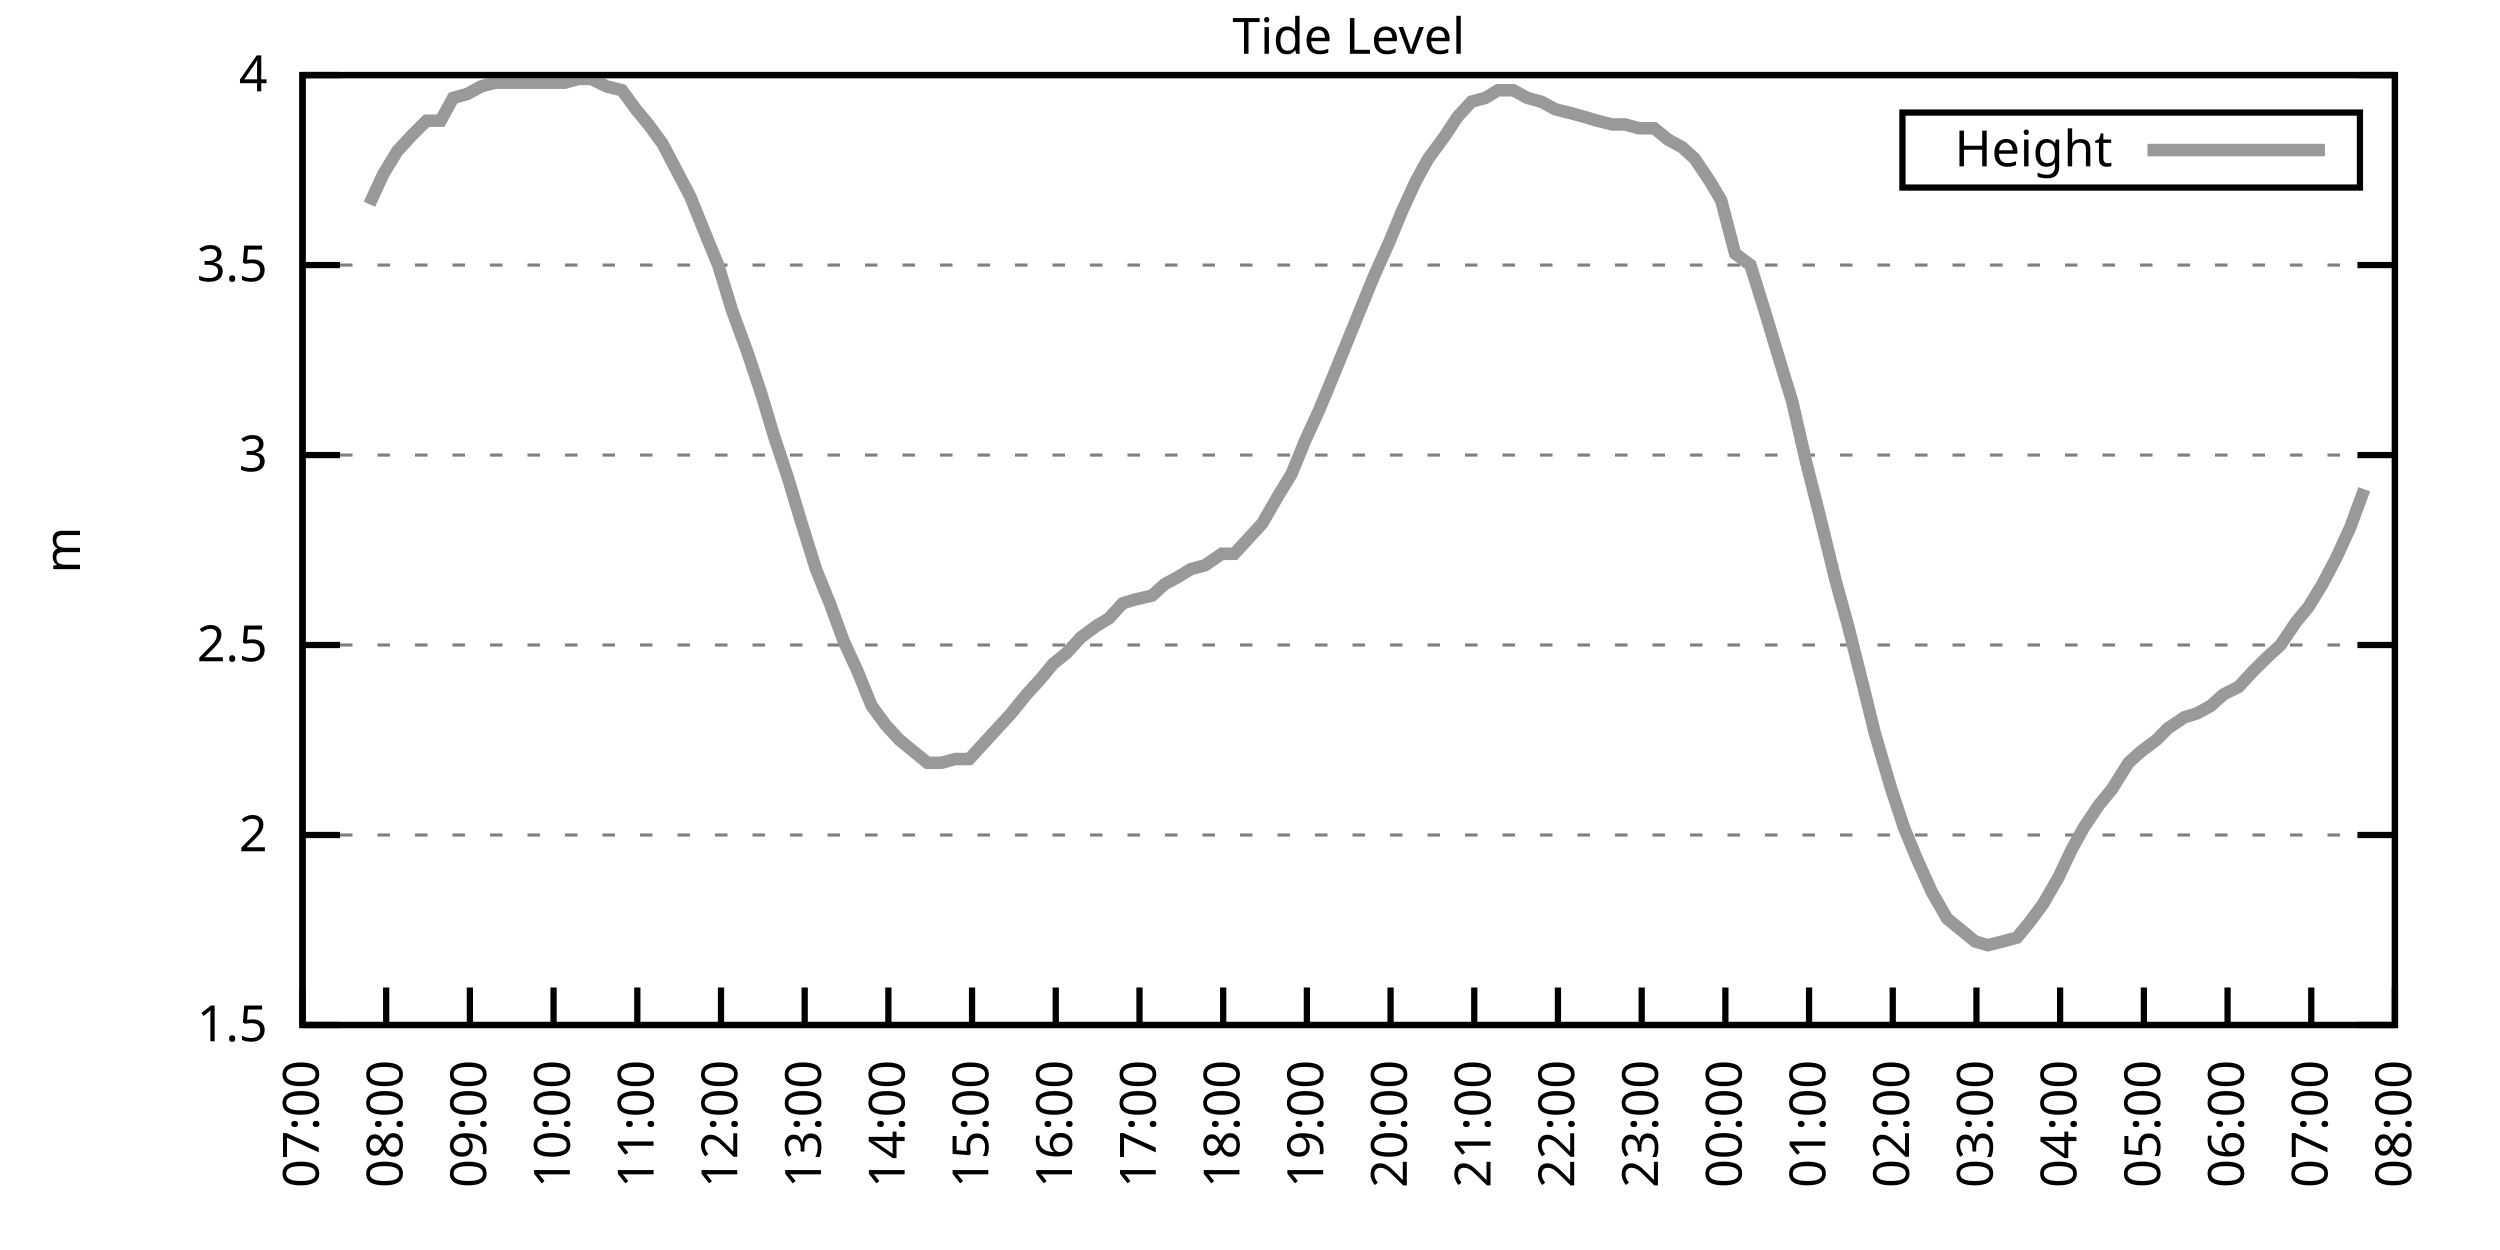
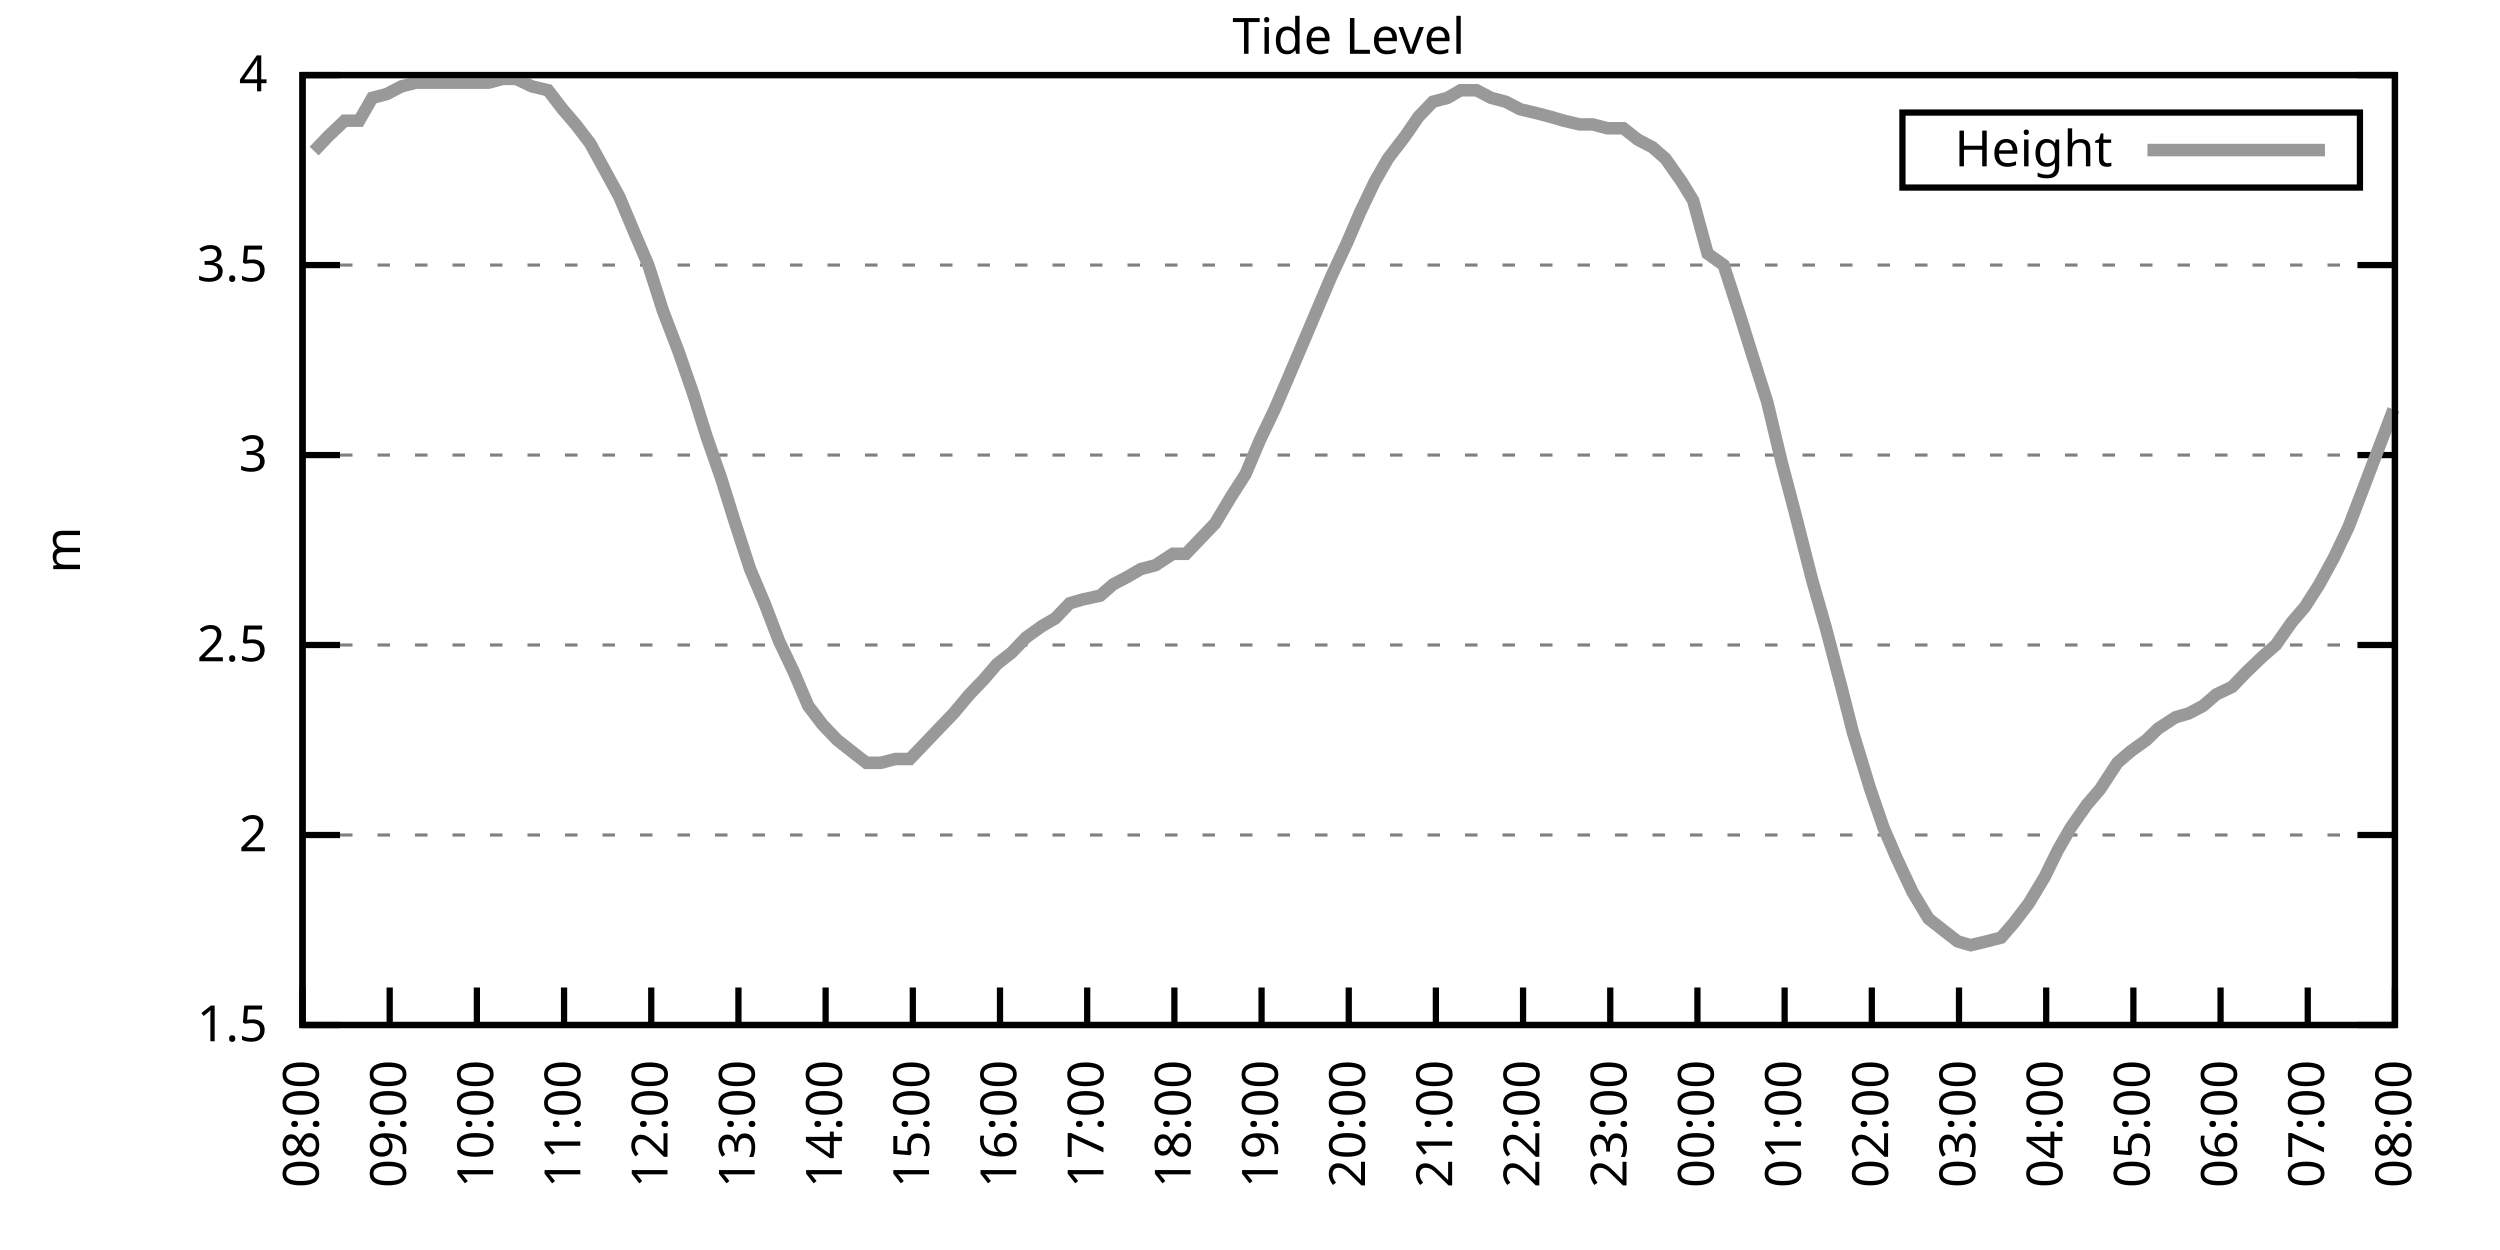
<svg xmlns="http://www.w3.org/2000/svg" xmlns:xlink="http://www.w3.org/1999/xlink" width="400" height="200" viewBox="0 0 400 200">
  <g id="gnuplot_canvas">
    <rect x="0" y="0" width="400" height="200" fill="none" />
    <defs>
      <circle id="gpDot" r="0.5" stroke-width="0.5" stroke="currentColor" />
      <path id="gpPt0" stroke-width="0.333" stroke="currentColor" d="M-1,0 h2 M0,-1 v2" />
      <path id="gpPt1" stroke-width="0.333" stroke="currentColor" d="M-1,-1 L1,1 M1,-1 L-1,1" />
      <path id="gpPt2" stroke-width="0.333" stroke="currentColor" d="M-1,0 L1,0 M0,-1 L0,1 M-1,-1 L1,1 M-1,1 L1,-1" />
      <rect id="gpPt3" stroke-width="0.333" stroke="currentColor" x="-1" y="-1" width="2" height="2" />
      <rect id="gpPt4" stroke-width="0.333" stroke="currentColor" fill="currentColor" x="-1" y="-1" width="2" height="2" />
      <circle id="gpPt5" stroke-width="0.333" stroke="currentColor" cx="0" cy="0" r="1" />
      <use xlink:href="#gpPt5" id="gpPt6" fill="currentColor" stroke="none" />
      <path id="gpPt7" stroke-width="0.333" stroke="currentColor" d="M0,-1.33 L-1.33,0.67 L1.33,0.67 z" />
      <use xlink:href="#gpPt7" id="gpPt8" fill="currentColor" stroke="none" />
      <use xlink:href="#gpPt7" id="gpPt9" stroke="currentColor" transform="rotate(180)" />
      <use xlink:href="#gpPt9" id="gpPt10" fill="currentColor" stroke="none" />
      <use xlink:href="#gpPt3" id="gpPt11" stroke="currentColor" transform="rotate(45)" />
      <use xlink:href="#gpPt11" id="gpPt12" fill="currentColor" stroke="none" />
      <path id="gpPt13" stroke-width="0.333" stroke="currentColor" d="M0,1.330 L1.265,0.411 L0.782,-1.067 L-0.782,-1.076 L-1.265,0.411 z" />
      <use xlink:href="#gpPt13" id="gpPt14" fill="currentColor" stroke="none" />
      <filter id="textbox" filterUnits="objectBoundingBox" x="0" y="0" height="1" width="1">
        <feFlood flood-color="white" flood-opacity="1" result="bgnd" />
        <feComposite in="SourceGraphic" in2="bgnd" operator="atop" />
      </filter>
      <filter id="greybox" filterUnits="objectBoundingBox" x="0" y="0" height="1" width="1">
        <feFlood flood-color="lightgrey" flood-opacity="1" result="grey" />
        <feComposite in="SourceGraphic" in2="grey" operator="atop" />
      </filter>
    </defs>
    <g fill="none" color="white" stroke="currentColor" stroke-width="1.00" stroke-linecap="butt" stroke-linejoin="miter">
</g>
    <g fill="none" color="black" stroke="currentColor" stroke-width="1.00" stroke-linecap="butt" stroke-linejoin="miter">
      <g stroke="none" shape-rendering="crispEdges">
        <polygon fill="rgb(255, 255, 255)" points="48.40,164.00 383.18,164.00 383.18,12.02 48.40,12.02 " />
      </g>
    </g>
    <g fill="none" color="black" stroke="currentColor" stroke-width="1.00" stroke-linecap="butt" stroke-linejoin="miter">
</g>
    <g fill="none" color="black" stroke="black" stroke-width="0.50" stroke-linecap="butt" stroke-linejoin="miter">
</g>
    <g fill="none" color="gray" stroke="currentColor" stroke-width="0.50" stroke-linecap="butt" stroke-linejoin="miter">
      <path stroke="gray" stroke-dasharray="2,4" class="gridline" d="M48.40,164.00 L383.19,164.00  " />
    </g>
    <g fill="none" color="gray" stroke="gray" stroke-width="1.00" stroke-linecap="butt" stroke-linejoin="miter">
</g>
    <g fill="none" color="black" stroke="currentColor" stroke-width="1.00" stroke-linecap="butt" stroke-linejoin="miter">
      <path stroke="black" d="M48.40,164.00 L54.40,164.00 M383.19,164.00 L377.19,164.00  " />
      <g transform="translate(42.80,166.60)" stroke="none" fill="black" font-family="Sans" font-size="8.00" text-anchor="end">
        <text>
          <tspan font-family="Sans"> 1.5</tspan>
        </text>
      </g>
    </g>
    <g fill="none" color="black" stroke="currentColor" stroke-width="1.00" stroke-linecap="butt" stroke-linejoin="miter">
</g>
    <g fill="none" color="black" stroke="black" stroke-width="0.50" stroke-linecap="butt" stroke-linejoin="miter">
</g>
    <g fill="none" color="gray" stroke="currentColor" stroke-width="0.50" stroke-linecap="butt" stroke-linejoin="miter">
      <path stroke="gray" stroke-dasharray="2,4" class="gridline" d="M48.40,133.60 L383.19,133.60  " />
    </g>
    <g fill="none" color="gray" stroke="gray" stroke-width="1.00" stroke-linecap="butt" stroke-linejoin="miter">
</g>
    <g fill="none" color="black" stroke="currentColor" stroke-width="1.00" stroke-linecap="butt" stroke-linejoin="miter">
      <path stroke="black" d="M48.40,133.60 L54.40,133.60 M383.19,133.60 L377.19,133.60  " />
      <g transform="translate(42.80,136.20)" stroke="none" fill="black" font-family="Sans" font-size="8.00" text-anchor="end">
        <text>
          <tspan font-family="Sans"> 2</tspan>
        </text>
      </g>
    </g>
    <g fill="none" color="black" stroke="currentColor" stroke-width="1.00" stroke-linecap="butt" stroke-linejoin="miter">
</g>
    <g fill="none" color="black" stroke="black" stroke-width="0.50" stroke-linecap="butt" stroke-linejoin="miter">
</g>
    <g fill="none" color="gray" stroke="currentColor" stroke-width="0.50" stroke-linecap="butt" stroke-linejoin="miter">
      <path stroke="gray" stroke-dasharray="2,4" class="gridline" d="M48.40,103.20 L383.19,103.20  " />
    </g>
    <g fill="none" color="gray" stroke="gray" stroke-width="1.00" stroke-linecap="butt" stroke-linejoin="miter">
</g>
    <g fill="none" color="black" stroke="currentColor" stroke-width="1.00" stroke-linecap="butt" stroke-linejoin="miter">
      <path stroke="black" d="M48.40,103.20 L54.40,103.20 M383.19,103.20 L377.19,103.20  " />
      <g transform="translate(42.80,105.80)" stroke="none" fill="black" font-family="Sans" font-size="8.00" text-anchor="end">
        <text>
          <tspan font-family="Sans"> 2.5</tspan>
        </text>
      </g>
    </g>
    <g fill="none" color="black" stroke="currentColor" stroke-width="1.00" stroke-linecap="butt" stroke-linejoin="miter">
</g>
    <g fill="none" color="black" stroke="black" stroke-width="0.50" stroke-linecap="butt" stroke-linejoin="miter">
</g>
    <g fill="none" color="gray" stroke="currentColor" stroke-width="0.50" stroke-linecap="butt" stroke-linejoin="miter">
      <path stroke="gray" stroke-dasharray="2,4" class="gridline" d="M48.40,72.81 L383.19,72.81  " />
    </g>
    <g fill="none" color="gray" stroke="gray" stroke-width="1.00" stroke-linecap="butt" stroke-linejoin="miter">
</g>
    <g fill="none" color="black" stroke="currentColor" stroke-width="1.00" stroke-linecap="butt" stroke-linejoin="miter">
      <path stroke="black" d="M48.40,72.81 L54.40,72.81 M383.19,72.81 L377.19,72.81  " />
      <g transform="translate(42.80,75.41)" stroke="none" fill="black" font-family="Sans" font-size="8.00" text-anchor="end">
        <text>
          <tspan font-family="Sans"> 3</tspan>
        </text>
      </g>
    </g>
    <g fill="none" color="black" stroke="currentColor" stroke-width="1.00" stroke-linecap="butt" stroke-linejoin="miter">
</g>
    <g fill="none" color="black" stroke="black" stroke-width="0.50" stroke-linecap="butt" stroke-linejoin="miter">
</g>
    <g fill="none" color="gray" stroke="currentColor" stroke-width="0.50" stroke-linecap="butt" stroke-linejoin="miter">
      <path stroke="gray" stroke-dasharray="2,4" class="gridline" d="M48.40,42.41 L383.19,42.41  " />
    </g>
    <g fill="none" color="gray" stroke="gray" stroke-width="1.00" stroke-linecap="butt" stroke-linejoin="miter">
</g>
    <g fill="none" color="black" stroke="currentColor" stroke-width="1.00" stroke-linecap="butt" stroke-linejoin="miter">
      <path stroke="black" d="M48.40,42.41 L54.40,42.41 M383.19,42.41 L377.19,42.41  " />
      <g transform="translate(42.80,45.01)" stroke="none" fill="black" font-family="Sans" font-size="8.00" text-anchor="end">
        <text>
          <tspan font-family="Sans"> 3.5</tspan>
        </text>
      </g>
    </g>
    <g fill="none" color="black" stroke="currentColor" stroke-width="1.00" stroke-linecap="butt" stroke-linejoin="miter">
</g>
    <g fill="none" color="black" stroke="black" stroke-width="0.50" stroke-linecap="butt" stroke-linejoin="miter">
</g>
    <g fill="none" color="gray" stroke="currentColor" stroke-width="0.50" stroke-linecap="butt" stroke-linejoin="miter">
      <path stroke="gray" stroke-dasharray="2,4" class="gridline" d="M48.40,12.01 L383.19,12.01  " />
    </g>
    <g fill="none" color="gray" stroke="gray" stroke-width="1.00" stroke-linecap="butt" stroke-linejoin="miter">
</g>
    <g fill="none" color="black" stroke="currentColor" stroke-width="1.00" stroke-linecap="butt" stroke-linejoin="miter">
      <path stroke="black" d="M48.40,12.01 L54.40,12.01 M383.19,12.01 L377.19,12.01  " />
      <g transform="translate(42.80,14.61)" stroke="none" fill="black" font-family="Sans" font-size="8.00" text-anchor="end">
        <text>
          <tspan font-family="Sans"> 4</tspan>
        </text>
      </g>
    </g>
    <g fill="none" color="black" stroke="currentColor" stroke-width="1.00" stroke-linecap="butt" stroke-linejoin="miter">
      <path stroke="black" d="M48.40,164.00 L48.40,158.00  " />
      <g transform="translate(51.00,169.60) rotate(270.00)" stroke="none" fill="black" font-family="Sans" font-size="8.00" text-anchor="end">
        <text>
-           <tspan font-family="Sans">07:00</tspan>
-         </text>
-       </g>
-     </g>
-     <g fill="none" color="black" stroke="currentColor" stroke-width="1.00" stroke-linecap="butt" stroke-linejoin="miter">
-       <path stroke="black" d="M61.79,164.00 L61.79,158.00  " />
-       <g transform="translate(64.39,169.60) rotate(270.00)" stroke="none" fill="black" font-family="Sans" font-size="8.00" text-anchor="end">
-         <text>
          <tspan font-family="Sans">08:00</tspan>
        </text>
      </g>
    </g>
    <g fill="none" color="black" stroke="currentColor" stroke-width="1.00" stroke-linecap="butt" stroke-linejoin="miter">
-       <path stroke="black" d="M75.18,164.00 L75.18,158.00  " />
-       <g transform="translate(77.78,169.60) rotate(270.00)" stroke="none" fill="black" font-family="Sans" font-size="8.00" text-anchor="end">
+       <path stroke="black" d="M62.35,164.00 L62.35,158.00  " />
+       <g transform="translate(64.95,169.60) rotate(270.00)" stroke="none" fill="black" font-family="Sans" font-size="8.00" text-anchor="end">
        <text>
          <tspan font-family="Sans">09:00</tspan>
        </text>
      </g>
    </g>
    <g fill="none" color="black" stroke="currentColor" stroke-width="1.00" stroke-linecap="butt" stroke-linejoin="miter">
-       <path stroke="black" d="M88.57,164.00 L88.57,158.00  " />
-       <g transform="translate(91.17,169.60) rotate(270.00)" stroke="none" fill="black" font-family="Sans" font-size="8.00" text-anchor="end">
+       <path stroke="black" d="M76.30,164.00 L76.30,158.00  " />
+       <g transform="translate(78.90,169.60) rotate(270.00)" stroke="none" fill="black" font-family="Sans" font-size="8.00" text-anchor="end">
        <text>
          <tspan font-family="Sans">10:00</tspan>
        </text>
      </g>
    </g>
    <g fill="none" color="black" stroke="currentColor" stroke-width="1.00" stroke-linecap="butt" stroke-linejoin="miter">
-       <path stroke="black" d="M101.97,164.00 L101.97,158.00  " />
-       <g transform="translate(104.57,169.60) rotate(270.00)" stroke="none" fill="black" font-family="Sans" font-size="8.00" text-anchor="end">
+       <path stroke="black" d="M90.25,164.00 L90.25,158.00  " />
+       <g transform="translate(92.85,169.60) rotate(270.00)" stroke="none" fill="black" font-family="Sans" font-size="8.00" text-anchor="end">
        <text>
          <tspan font-family="Sans">11:00</tspan>
        </text>
      </g>
    </g>
    <g fill="none" color="black" stroke="currentColor" stroke-width="1.00" stroke-linecap="butt" stroke-linejoin="miter">
-       <path stroke="black" d="M115.36,164.00 L115.36,158.00  " />
-       <g transform="translate(117.96,169.60) rotate(270.00)" stroke="none" fill="black" font-family="Sans" font-size="8.00" text-anchor="end">
+       <path stroke="black" d="M104.20,164.00 L104.20,158.00  " />
+       <g transform="translate(106.80,169.60) rotate(270.00)" stroke="none" fill="black" font-family="Sans" font-size="8.00" text-anchor="end">
        <text>
          <tspan font-family="Sans">12:00</tspan>
        </text>
      </g>
    </g>
    <g fill="none" color="black" stroke="currentColor" stroke-width="1.00" stroke-linecap="butt" stroke-linejoin="miter">
-       <path stroke="black" d="M128.75,164.00 L128.75,158.00  " />
-       <g transform="translate(131.35,169.60) rotate(270.00)" stroke="none" fill="black" font-family="Sans" font-size="8.00" text-anchor="end">
+       <path stroke="black" d="M118.15,164.00 L118.15,158.00  " />
+       <g transform="translate(120.75,169.60) rotate(270.00)" stroke="none" fill="black" font-family="Sans" font-size="8.00" text-anchor="end">
        <text>
          <tspan font-family="Sans">13:00</tspan>
        </text>
      </g>
    </g>
    <g fill="none" color="black" stroke="currentColor" stroke-width="1.00" stroke-linecap="butt" stroke-linejoin="miter">
-       <path stroke="black" d="M142.14,164.00 L142.14,158.00  " />
-       <g transform="translate(144.74,169.60) rotate(270.00)" stroke="none" fill="black" font-family="Sans" font-size="8.00" text-anchor="end">
+       <path stroke="black" d="M132.10,164.00 L132.10,158.00  " />
+       <g transform="translate(134.70,169.60) rotate(270.00)" stroke="none" fill="black" font-family="Sans" font-size="8.00" text-anchor="end">
        <text>
          <tspan font-family="Sans">14:00</tspan>
        </text>
      </g>
    </g>
    <g fill="none" color="black" stroke="currentColor" stroke-width="1.00" stroke-linecap="butt" stroke-linejoin="miter">
-       <path stroke="black" d="M155.53,164.00 L155.53,158.00  " />
-       <g transform="translate(158.13,169.60) rotate(270.00)" stroke="none" fill="black" font-family="Sans" font-size="8.00" text-anchor="end">
+       <path stroke="black" d="M146.05,164.00 L146.05,158.00  " />
+       <g transform="translate(148.65,169.60) rotate(270.00)" stroke="none" fill="black" font-family="Sans" font-size="8.00" text-anchor="end">
        <text>
          <tspan font-family="Sans">15:00</tspan>
        </text>
      </g>
    </g>
    <g fill="none" color="black" stroke="currentColor" stroke-width="1.00" stroke-linecap="butt" stroke-linejoin="miter">
-       <path stroke="black" d="M168.92,164.00 L168.92,158.00  " />
-       <g transform="translate(171.52,169.60) rotate(270.00)" stroke="none" fill="black" font-family="Sans" font-size="8.00" text-anchor="end">
+       <path stroke="black" d="M160.00,164.00 L160.00,158.00  " />
+       <g transform="translate(162.60,169.60) rotate(270.00)" stroke="none" fill="black" font-family="Sans" font-size="8.00" text-anchor="end">
        <text>
          <tspan font-family="Sans">16:00</tspan>
        </text>
      </g>
    </g>
    <g fill="none" color="black" stroke="currentColor" stroke-width="1.00" stroke-linecap="butt" stroke-linejoin="miter">
-       <path stroke="black" d="M182.32,164.00 L182.32,158.00  " />
-       <g transform="translate(184.92,169.60) rotate(270.00)" stroke="none" fill="black" font-family="Sans" font-size="8.00" text-anchor="end">
+       <path stroke="black" d="M173.95,164.00 L173.95,158.00  " />
+       <g transform="translate(176.55,169.60) rotate(270.00)" stroke="none" fill="black" font-family="Sans" font-size="8.00" text-anchor="end">
        <text>
          <tspan font-family="Sans">17:00</tspan>
        </text>
      </g>
    </g>
    <g fill="none" color="black" stroke="currentColor" stroke-width="1.00" stroke-linecap="butt" stroke-linejoin="miter">
-       <path stroke="black" d="M195.71,164.00 L195.71,158.00  " />
-       <g transform="translate(198.31,169.60) rotate(270.00)" stroke="none" fill="black" font-family="Sans" font-size="8.00" text-anchor="end">
+       <path stroke="black" d="M187.90,164.00 L187.90,158.00  " />
+       <g transform="translate(190.50,169.60) rotate(270.00)" stroke="none" fill="black" font-family="Sans" font-size="8.00" text-anchor="end">
        <text>
          <tspan font-family="Sans">18:00</tspan>
        </text>
      </g>
    </g>
    <g fill="none" color="black" stroke="currentColor" stroke-width="1.00" stroke-linecap="butt" stroke-linejoin="miter">
-       <path stroke="black" d="M209.10,164.00 L209.10,158.00  " />
-       <g transform="translate(211.70,169.60) rotate(270.00)" stroke="none" fill="black" font-family="Sans" font-size="8.00" text-anchor="end">
+       <path stroke="black" d="M201.85,164.00 L201.85,158.00  " />
+       <g transform="translate(204.45,169.60) rotate(270.00)" stroke="none" fill="black" font-family="Sans" font-size="8.00" text-anchor="end">
        <text>
          <tspan font-family="Sans">19:00</tspan>
        </text>
      </g>
    </g>
    <g fill="none" color="black" stroke="currentColor" stroke-width="1.00" stroke-linecap="butt" stroke-linejoin="miter">
-       <path stroke="black" d="M222.49,164.00 L222.49,158.00  " />
-       <g transform="translate(225.09,169.60) rotate(270.00)" stroke="none" fill="black" font-family="Sans" font-size="8.00" text-anchor="end">
+       <path stroke="black" d="M215.80,164.00 L215.80,158.00  " />
+       <g transform="translate(218.40,169.60) rotate(270.00)" stroke="none" fill="black" font-family="Sans" font-size="8.00" text-anchor="end">
        <text>
          <tspan font-family="Sans">20:00</tspan>
        </text>
      </g>
    </g>
    <g fill="none" color="black" stroke="currentColor" stroke-width="1.00" stroke-linecap="butt" stroke-linejoin="miter">
-       <path stroke="black" d="M235.88,164.00 L235.88,158.00  " />
-       <g transform="translate(238.48,169.60) rotate(270.00)" stroke="none" fill="black" font-family="Sans" font-size="8.00" text-anchor="end">
+       <path stroke="black" d="M229.74,164.00 L229.74,158.00  " />
+       <g transform="translate(232.34,169.60) rotate(270.00)" stroke="none" fill="black" font-family="Sans" font-size="8.00" text-anchor="end">
        <text>
          <tspan font-family="Sans">21:00</tspan>
        </text>
      </g>
    </g>
    <g fill="none" color="black" stroke="currentColor" stroke-width="1.00" stroke-linecap="butt" stroke-linejoin="miter">
-       <path stroke="black" d="M249.27,164.00 L249.27,158.00  " />
-       <g transform="translate(251.87,169.60) rotate(270.00)" stroke="none" fill="black" font-family="Sans" font-size="8.00" text-anchor="end">
+       <path stroke="black" d="M243.69,164.00 L243.69,158.00  " />
+       <g transform="translate(246.29,169.60) rotate(270.00)" stroke="none" fill="black" font-family="Sans" font-size="8.00" text-anchor="end">
        <text>
          <tspan font-family="Sans">22:00</tspan>
        </text>
      </g>
    </g>
    <g fill="none" color="black" stroke="currentColor" stroke-width="1.00" stroke-linecap="butt" stroke-linejoin="miter">
-       <path stroke="black" d="M262.67,164.00 L262.67,158.00  " />
-       <g transform="translate(265.27,169.60) rotate(270.00)" stroke="none" fill="black" font-family="Sans" font-size="8.00" text-anchor="end">
+       <path stroke="black" d="M257.64,164.00 L257.64,158.00  " />
+       <g transform="translate(260.24,169.60) rotate(270.00)" stroke="none" fill="black" font-family="Sans" font-size="8.00" text-anchor="end">
        <text>
          <tspan font-family="Sans">23:00</tspan>
        </text>
      </g>
    </g>
    <g fill="none" color="black" stroke="currentColor" stroke-width="1.00" stroke-linecap="butt" stroke-linejoin="miter">
-       <path stroke="black" d="M276.06,164.00 L276.06,158.00  " />
-       <g transform="translate(278.66,169.60) rotate(270.00)" stroke="none" fill="black" font-family="Sans" font-size="8.00" text-anchor="end">
+       <path stroke="black" d="M271.59,164.00 L271.59,158.00  " />
+       <g transform="translate(274.19,169.60) rotate(270.00)" stroke="none" fill="black" font-family="Sans" font-size="8.00" text-anchor="end">
        <text>
          <tspan font-family="Sans">00:00</tspan>
        </text>
      </g>
    </g>
    <g fill="none" color="black" stroke="currentColor" stroke-width="1.00" stroke-linecap="butt" stroke-linejoin="miter">
-       <path stroke="black" d="M289.45,164.00 L289.45,158.00  " />
-       <g transform="translate(292.05,169.60) rotate(270.00)" stroke="none" fill="black" font-family="Sans" font-size="8.00" text-anchor="end">
+       <path stroke="black" d="M285.54,164.00 L285.54,158.00  " />
+       <g transform="translate(288.14,169.60) rotate(270.00)" stroke="none" fill="black" font-family="Sans" font-size="8.00" text-anchor="end">
        <text>
          <tspan font-family="Sans">01:00</tspan>
        </text>
      </g>
    </g>
    <g fill="none" color="black" stroke="currentColor" stroke-width="1.00" stroke-linecap="butt" stroke-linejoin="miter">
-       <path stroke="black" d="M302.84,164.00 L302.84,158.00  " />
-       <g transform="translate(305.44,169.60) rotate(270.00)" stroke="none" fill="black" font-family="Sans" font-size="8.00" text-anchor="end">
+       <path stroke="black" d="M299.49,164.00 L299.49,158.00  " />
+       <g transform="translate(302.09,169.60) rotate(270.00)" stroke="none" fill="black" font-family="Sans" font-size="8.00" text-anchor="end">
        <text>
          <tspan font-family="Sans">02:00</tspan>
        </text>
      </g>
    </g>
    <g fill="none" color="black" stroke="currentColor" stroke-width="1.00" stroke-linecap="butt" stroke-linejoin="miter">
-       <path stroke="black" d="M316.23,164.00 L316.23,158.00  " />
-       <g transform="translate(318.83,169.60) rotate(270.00)" stroke="none" fill="black" font-family="Sans" font-size="8.00" text-anchor="end">
+       <path stroke="black" d="M313.44,164.00 L313.44,158.00  " />
+       <g transform="translate(316.04,169.60) rotate(270.00)" stroke="none" fill="black" font-family="Sans" font-size="8.00" text-anchor="end">
        <text>
          <tspan font-family="Sans">03:00</tspan>
        </text>
      </g>
    </g>
    <g fill="none" color="black" stroke="currentColor" stroke-width="1.00" stroke-linecap="butt" stroke-linejoin="miter">
-       <path stroke="black" d="M329.62,164.00 L329.62,158.00  " />
-       <g transform="translate(332.22,169.60) rotate(270.00)" stroke="none" fill="black" font-family="Sans" font-size="8.00" text-anchor="end">
+       <path stroke="black" d="M327.39,164.00 L327.39,158.00  " />
+       <g transform="translate(329.99,169.60) rotate(270.00)" stroke="none" fill="black" font-family="Sans" font-size="8.00" text-anchor="end">
        <text>
          <tspan font-family="Sans">04:00</tspan>
        </text>
      </g>
    </g>
    <g fill="none" color="black" stroke="currentColor" stroke-width="1.00" stroke-linecap="butt" stroke-linejoin="miter">
-       <path stroke="black" d="M343.02,164.00 L343.02,158.00  " />
-       <g transform="translate(345.62,169.60) rotate(270.00)" stroke="none" fill="black" font-family="Sans" font-size="8.00" text-anchor="end">
+       <path stroke="black" d="M341.34,164.00 L341.34,158.00  " />
+       <g transform="translate(343.94,169.60) rotate(270.00)" stroke="none" fill="black" font-family="Sans" font-size="8.00" text-anchor="end">
        <text>
          <tspan font-family="Sans">05:00</tspan>
        </text>
      </g>
    </g>
    <g fill="none" color="black" stroke="currentColor" stroke-width="1.00" stroke-linecap="butt" stroke-linejoin="miter">
-       <path stroke="black" d="M356.41,164.00 L356.41,158.00  " />
-       <g transform="translate(359.01,169.60) rotate(270.00)" stroke="none" fill="black" font-family="Sans" font-size="8.00" text-anchor="end">
+       <path stroke="black" d="M355.29,164.00 L355.29,158.00  " />
+       <g transform="translate(357.89,169.60) rotate(270.00)" stroke="none" fill="black" font-family="Sans" font-size="8.00" text-anchor="end">
        <text>
          <tspan font-family="Sans">06:00</tspan>
        </text>
      </g>
    </g>
    <g fill="none" color="black" stroke="currentColor" stroke-width="1.00" stroke-linecap="butt" stroke-linejoin="miter">
-       <path stroke="black" d="M369.80,164.00 L369.80,158.00  " />
-       <g transform="translate(372.40,169.60) rotate(270.00)" stroke="none" fill="black" font-family="Sans" font-size="8.00" text-anchor="end">
+       <path stroke="black" d="M369.24,164.00 L369.24,158.00  " />
+       <g transform="translate(371.84,169.60) rotate(270.00)" stroke="none" fill="black" font-family="Sans" font-size="8.00" text-anchor="end">
        <text>
          <tspan font-family="Sans">07:00</tspan>
        </text>
      </g>
    </g>
    <g fill="none" color="black" stroke="currentColor" stroke-width="1.00" stroke-linecap="butt" stroke-linejoin="miter">
      <path stroke="black" d="M383.19,164.00 L383.19,158.00  " />
      <g transform="translate(385.79,169.60) rotate(270.00)" stroke="none" fill="black" font-family="Sans" font-size="8.00" text-anchor="end">
        <text>
          <tspan font-family="Sans">08:00</tspan>
        </text>
      </g>
    </g>
    <g fill="none" color="black" stroke="currentColor" stroke-width="1.00" stroke-linecap="butt" stroke-linejoin="miter">
</g>
    <g fill="none" color="black" stroke="currentColor" stroke-width="1.00" stroke-linecap="butt" stroke-linejoin="miter">
      <path stroke="black" d="M48.40,12.01 L48.40,164.00 L383.19,164.00 L383.19,12.01 L48.40,12.01 Z  " />
    </g>
    <g fill="none" color="black" stroke="currentColor" stroke-width="1.00" stroke-linecap="butt" stroke-linejoin="miter">
</g>
    <g fill="none" color="black" stroke="currentColor" stroke-width="1.00" stroke-linecap="butt" stroke-linejoin="miter">
      <path stroke="black" d="M304.39,30.01 L304.39,18.01 L377.59,18.01 L377.59,30.01 L304.39,30.01 Z  " />
    </g>
    <g id="Tide_level_plot_1">
      <g fill="none" color="white" stroke="black" stroke-width="2.00" stroke-linecap="butt" stroke-linejoin="miter">
</g>
      <g fill="none" color="black" stroke="currentColor" stroke-width="2.00" stroke-linecap="butt" stroke-linejoin="miter">
        <g transform="translate(337.99,26.61)" stroke="none" fill="black" font-family="Sans" font-size="8.00" text-anchor="end">
          <text>
            <tspan font-family="Sans">Height</tspan>
          </text>
        </g>
      </g>
      <g fill="none" color="black" stroke="currentColor" stroke-width="2.00" stroke-linecap="butt" stroke-linejoin="miter">
-         <path stroke="rgb(153, 153, 153)" d="M343.59,24.01 L371.99,24.01 M59.11,32.68 L61.35,27.82 L63.58,24.17 L65.81,21.74 L68.26,19.31 L70.50,19.31   L72.50,15.66 L74.74,15.05 L76.97,13.83 L79.20,13.23 L81.43,13.23 L83.66,13.23 L85.90,13.23 L88.13,13.23   L90.36,13.23 L92.59,12.62 L94.60,12.62 L97.06,13.83 L99.51,14.44 L101.74,17.48 L103.75,19.91 L105.98,22.95   L108.22,27.21 L110.45,31.46 L112.90,37.54 L114.91,42.41 L117.14,49.70 L119.60,56.39 L121.83,63.08 L123.84,69.77   L126.07,76.45 L128.08,83.14 L130.54,91.04 L132.77,96.52 L135.00,102.60 L137.23,107.46 L139.46,112.93 L141.69,115.97   L143.93,118.40 L146.16,120.23 L148.39,122.05 L150.62,122.05 L152.85,121.44 L155.09,121.44 L157.32,119.01 L159.55,116.58   L161.78,114.15 L164.24,111.11 L166.47,108.68 L168.48,106.24 L170.71,104.42 L172.94,101.99 L175.40,100.16 L177.41,98.95   L179.64,96.52 L181.65,95.91 L184.32,95.30 L186.33,93.48 L188.57,92.26 L190.57,91.04 L192.81,90.44 L195.48,88.61   L197.49,88.61 L199.73,86.18 L201.96,83.75 L204.41,79.49 L206.64,75.85 L208.88,70.37 L211.11,65.51 L213.12,60.65   L215.35,55.18 L217.58,49.70 L219.81,44.23 L222.27,38.76 L224.28,33.90 L226.51,29.03 L228.52,25.39 L231.20,21.74   L233.20,18.70 L235.44,16.27 L237.67,15.66 L239.68,14.44 L242.13,14.44 L244.36,15.66 L246.60,16.27 L248.83,17.48   L251.28,18.09 L253.51,18.70 L255.52,19.31 L257.98,19.91 L259.99,19.91 L262.22,20.52 L264.67,20.52 L266.91,22.35   L269.14,23.56 L271.15,25.39 L273.60,29.03 L275.39,32.07 L277.62,40.58 L280.07,42.41 L282.53,50.31 L284.54,57.00   L286.77,64.29 L289.00,74.02 L291.01,81.93 L293.69,92.87 L295.70,100.16 L298.15,109.89 L299.94,117.19 L302.62,126.31   L304.63,132.39 L306.63,137.25 L309.09,142.72 L311.54,146.98 L313.78,148.80 L316.01,150.62 L318.02,151.23 L320.47,150.62   L322.70,150.02 L324.71,147.59 L326.95,144.55 L329.40,140.29 L331.41,136.03 L333.42,132.39 L335.87,128.74 L337.88,126.31   L340.56,122.05 L342.57,120.23 L345.02,118.40 L346.81,116.58 L349.49,114.76 L351.50,114.15 L353.73,112.93 L355.74,111.11   L358.19,109.89 L360.42,107.46 L362.88,105.03 L364.89,103.20 L367.34,99.56 L369.35,97.12 L371.58,93.48 L373.82,89.22   L376.05,84.36 L378.28,78.28  " />
+         <path stroke="rgb(153, 153, 153)" d="M343.59,24.01 L371.99,24.01 M50.26,24.17 L52.58,21.74 L55.14,19.31 L57.47,19.31 L59.56,15.66 L61.88,15.05   L64.21,13.83 L66.53,13.23 L68.86,13.23 L71.18,13.23 L73.51,13.23 L75.83,13.23 L78.16,13.23 L80.48,12.62   L82.58,12.62 L85.13,13.83 L87.69,14.44 L90.02,17.48 L92.11,19.91 L94.43,22.95 L96.76,27.21 L99.08,31.46   L101.64,37.54 L103.73,42.41 L106.06,49.70 L108.62,56.39 L110.94,63.08 L113.03,69.77 L115.36,76.45 L117.45,83.14   L120.01,91.04 L122.33,96.52 L124.66,102.60 L126.98,107.46 L129.31,112.93 L131.63,115.97 L133.96,118.40 L136.28,120.23   L138.61,122.05 L140.93,122.05 L143.26,121.44 L145.58,121.44 L147.91,119.01 L150.23,116.58 L152.56,114.15 L155.11,111.11   L157.44,108.68 L159.53,106.24 L161.86,104.42 L164.18,101.99 L166.74,100.16 L168.83,98.95 L171.16,96.52 L173.25,95.91   L176.04,95.30 L178.13,93.48 L180.46,92.26 L182.55,91.04 L184.87,90.44 L187.66,88.61 L189.76,88.61 L192.08,86.18   L194.41,83.75 L196.96,79.49 L199.29,75.85 L201.61,70.37 L203.94,65.51 L206.03,60.65 L208.36,55.18 L210.68,49.70   L213.01,44.23 L215.56,38.76 L217.65,33.90 L219.98,29.03 L222.07,25.39 L224.86,21.74 L226.95,18.70 L229.28,16.27   L231.60,15.66 L233.70,14.44 L236.25,14.44 L238.58,15.66 L240.90,16.27 L243.23,17.48 L245.79,18.09 L248.11,18.70   L250.20,19.31 L252.76,19.91 L254.85,19.91 L257.18,20.52 L259.74,20.52 L262.06,22.35 L264.39,23.56 L266.48,25.39   L269.04,29.03 L270.90,32.07 L273.22,40.58 L275.78,42.41 L278.34,50.31 L280.43,57.00 L282.75,64.29 L285.08,74.02   L287.17,81.93 L289.96,92.87 L292.05,100.16 L294.61,109.89 L296.47,117.19 L299.26,126.31 L301.35,132.39 L303.44,137.25   L306.00,142.72 L308.56,146.98 L310.88,148.80 L313.21,150.62 L315.30,151.23 L317.86,150.62 L320.18,150.02 L322.28,147.59   L324.60,144.55 L327.16,140.29 L329.25,136.03 L331.34,132.39 L333.90,128.74 L335.99,126.31 L338.78,122.05 L340.88,120.23   L343.43,118.40 L345.29,116.58 L348.08,114.76 L350.18,114.15 L352.50,112.93 L354.59,111.11 L357.15,109.89 L359.48,107.46   L362.03,105.03 L364.13,103.20 L366.68,99.56 L368.78,97.12 L371.10,93.48 L373.43,89.22 L375.75,84.36 L378.08,78.28   L380.40,72.20 L382.96,65.51  " />
      </g>
    </g>
    <g fill="none" color="black" stroke="currentColor" stroke-width="2.00" stroke-linecap="butt" stroke-linejoin="miter">
</g>
    <g fill="none" color="black" stroke="black" stroke-width="1.00" stroke-linecap="butt" stroke-linejoin="miter">
</g>
    <g fill="none" color="black" stroke="currentColor" stroke-width="1.00" stroke-linecap="butt" stroke-linejoin="miter">
      <path stroke="black" d="M48.40,12.01 L48.40,164.00 L383.19,164.00 L383.19,12.01 L48.40,12.01 Z  " />
      <g transform="translate(12.80,88.01) rotate(270.00)" stroke="none" fill="black" font-family="Sans" font-size="8.00" text-anchor="middle">
        <text>
          <tspan font-family="Sans">m</tspan>
        </text>
      </g>
    </g>
    <g fill="none" color="black" stroke="currentColor" stroke-width="1.00" stroke-linecap="butt" stroke-linejoin="miter">
</g>
    <g fill="none" color="black" stroke="currentColor" stroke-width="1.00" stroke-linecap="butt" stroke-linejoin="miter">
      <g transform="translate(215.79,8.61)" stroke="none" fill="black" font-family="Sans" font-size="8.00" text-anchor="middle">
        <text>
          <tspan font-family="Sans">Tide Level</tspan>
        </text>
      </g>
    </g>
    <g fill="none" color="black" stroke="currentColor" stroke-width="1.00" stroke-linecap="butt" stroke-linejoin="miter">
</g>
  </g>
</svg>
